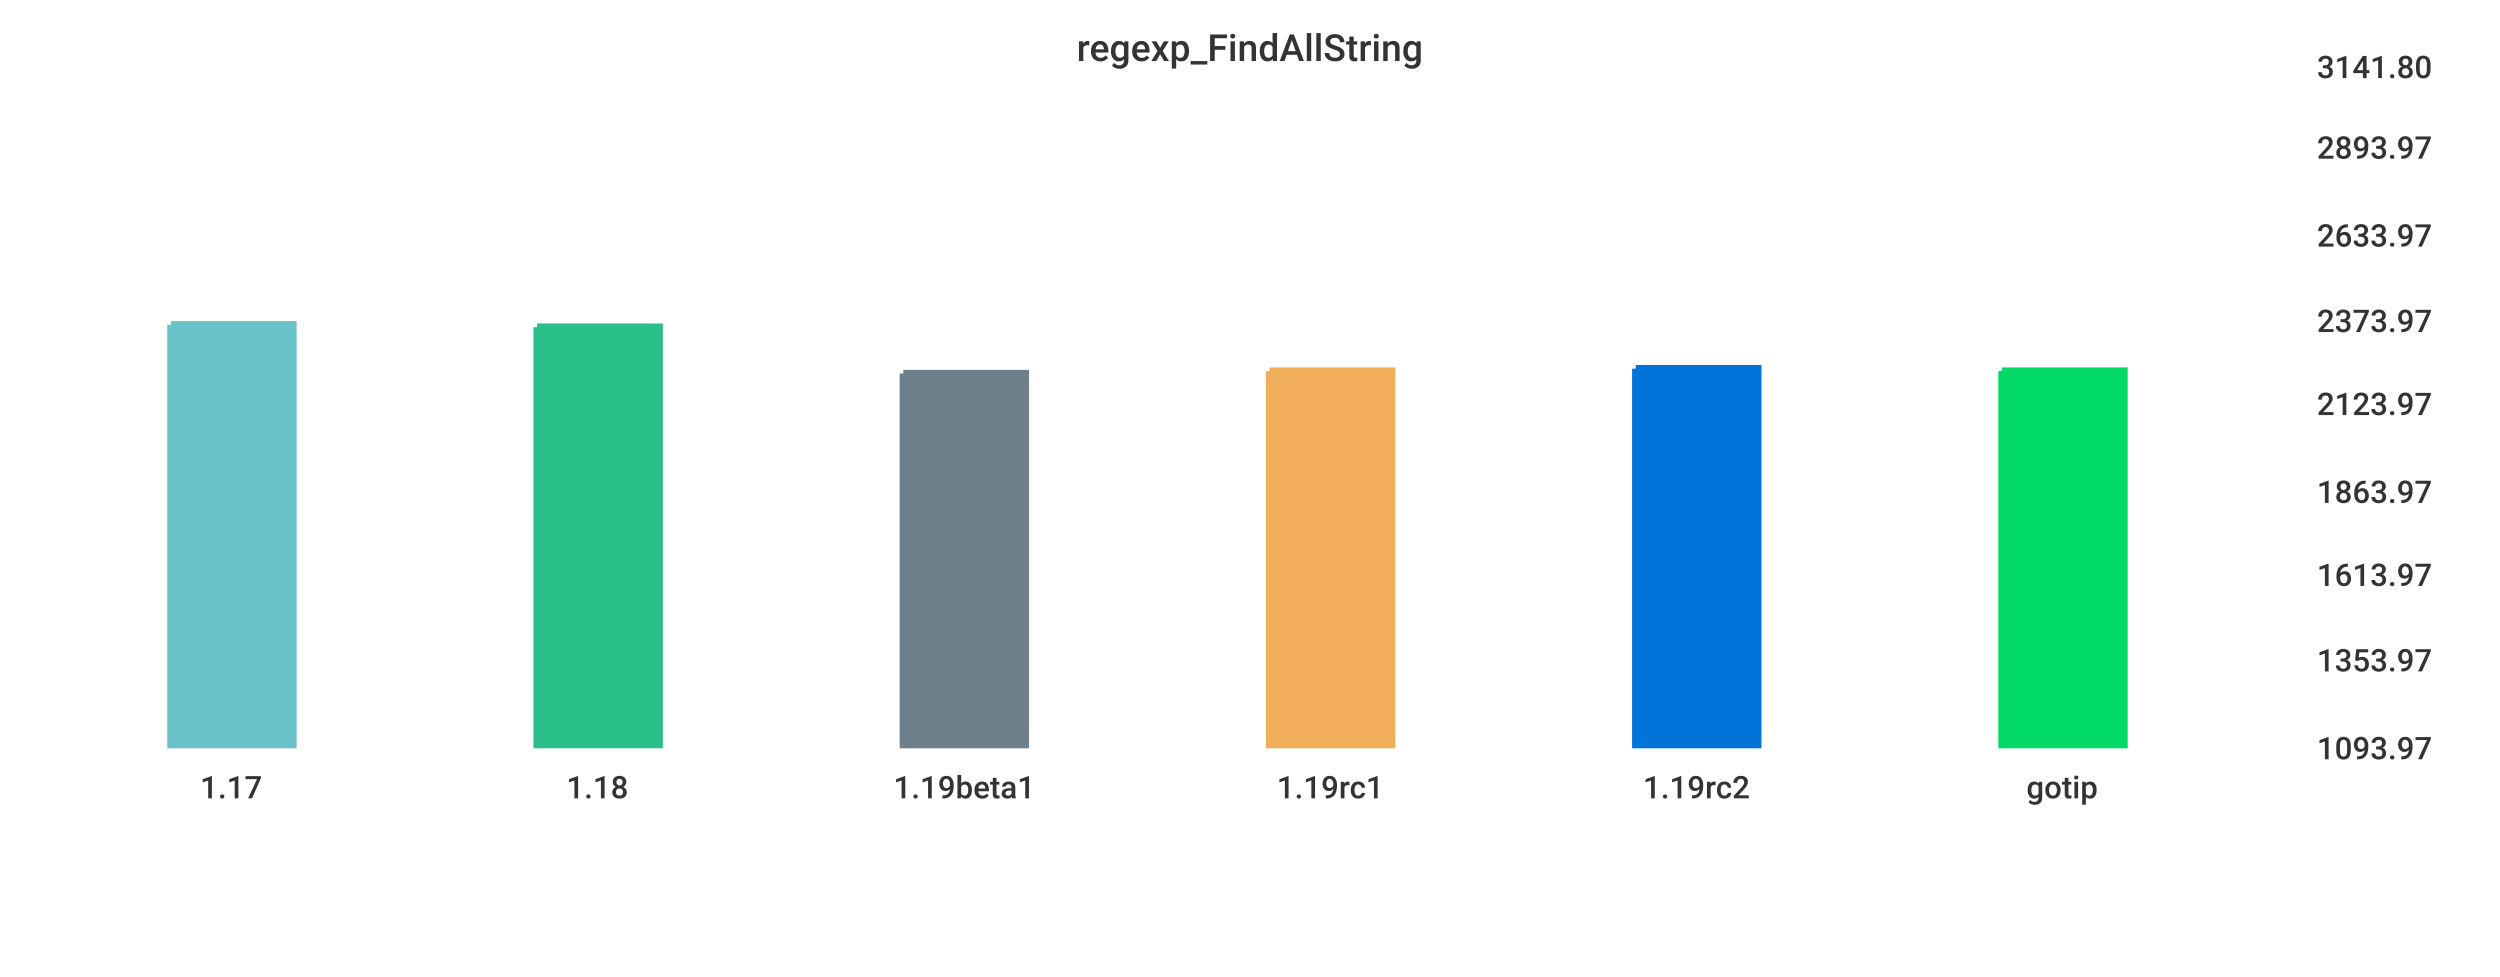
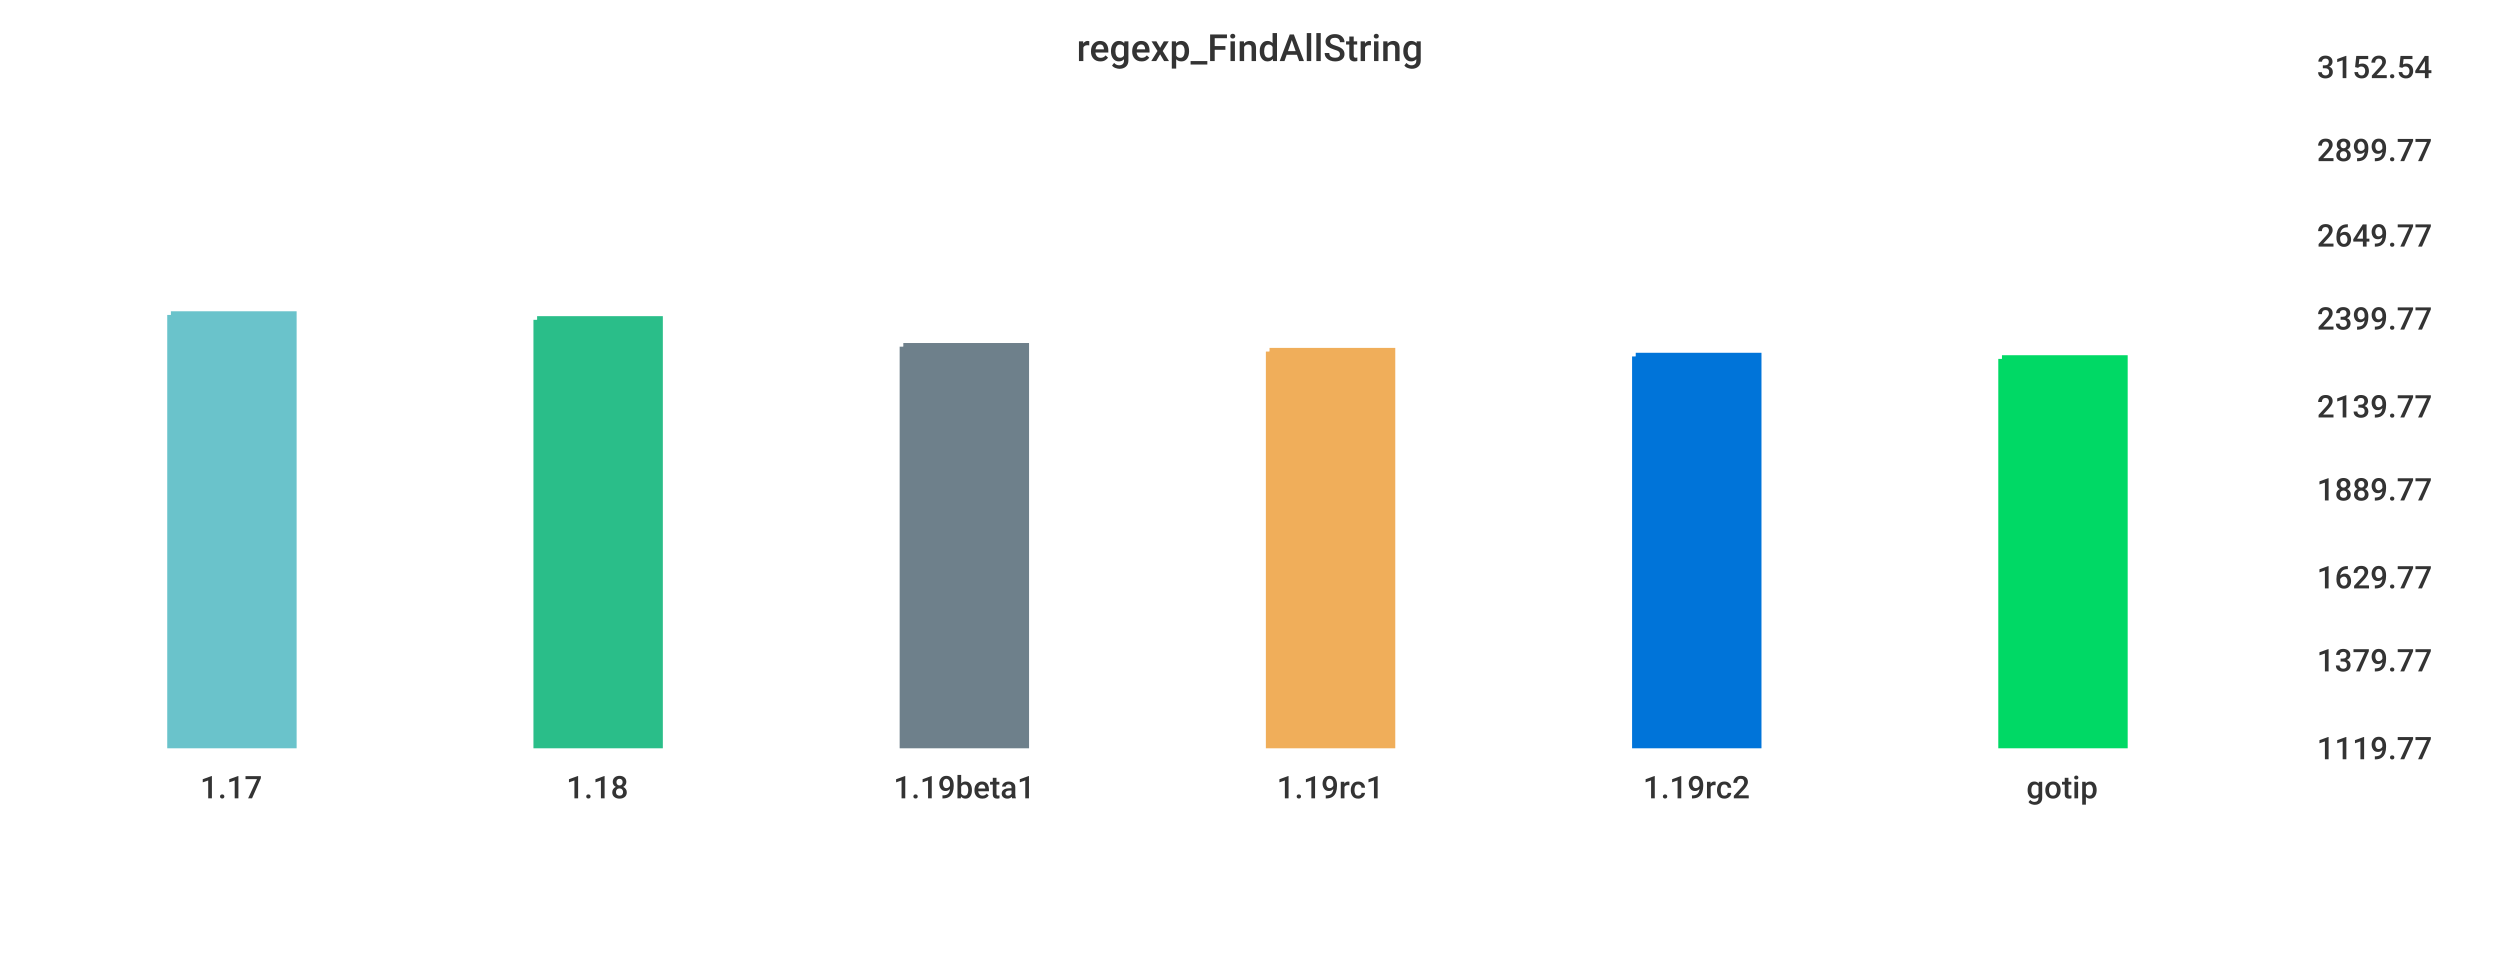
<svg xmlns="http://www.w3.org/2000/svg" width="1024" height="400">\n<path d="M 0 0 L 1024 0 L 1024 400 L 0 400 L 0 0" style="stroke-width:0;stroke:rgba(255,255,255,1.0);fill:rgba(255,255,255,1.0)" />
  <path d="M 20 26 L 934 26 L 934 305 L 20 305 L 20 26" style="stroke-width:0;stroke:rgba(255,255,255,1.0);fill:rgba(255,255,255,1.0)" />
-   <path d="M 70 133 L 120 133 L 120 305 L 70 305 L 70 133" style="stroke-width:3;stroke:rgba(106,195,203,1.0);fill:rgba(106,195,203,1.0)" />
-   <path d="M 220 134 L 270 134 L 270 305 L 220 305 L 220 134" style="stroke-width:3;stroke:rgba(42,190,137,1.0);fill:rgba(42,190,137,1.0)" />
-   <path d="M 370 153 L 420 153 L 420 305 L 370 305 L 370 153" style="stroke-width:3;stroke:rgba(110,128,139,1.0);fill:rgba(110,128,139,1.0)" />
-   <path d="M 520 152 L 570 152 L 570 305 L 520 305 L 520 152" style="stroke-width:3;stroke:rgba(240,174,90,1.0);fill:rgba(240,174,90,1.0)" />
-   <path d="M 670 151 L 720 151 L 720 305 L 670 305 L 670 151" style="stroke-width:3;stroke:rgba(0,116,217,1.0);fill:rgba(0,116,217,1.0)" />
-   <path d="M 820 152 L 870 152 L 870 305 L 820 305 L 820 152" style="stroke-width:3;stroke:rgba(0,217,101,1.0);fill:rgba(0,217,101,1.0)" />
+   <path d="M 70 129 L 120 129 L 120 305 L 70 305 L 70 129" style="stroke-width:3;stroke:rgba(106,195,203,1.0);fill:rgba(106,195,203,1.0)" />
+   <path d="M 220 131 L 270 131 L 270 305 L 220 305 L 220 131" style="stroke-width:3;stroke:rgba(42,190,137,1.0);fill:rgba(42,190,137,1.0)" />
+   <path d="M 370 142 L 420 142 L 420 305 L 370 305 L 370 142" style="stroke-width:3;stroke:rgba(110,128,139,1.0);fill:rgba(110,128,139,1.0)" />
+   <path d="M 520 144 L 570 144 L 570 305 L 520 305 L 520 144" style="stroke-width:3;stroke:rgba(240,174,90,1.0);fill:rgba(240,174,90,1.0)" />
+   <path d="M 670 146 L 720 146 L 720 305 L 670 305 L 670 146" style="stroke-width:3;stroke:rgba(0,116,217,1.0);fill:rgba(0,116,217,1.0)" />
+   <path d="M 820 147 L 870 147 L 870 305 L 820 305 L 820 147" style="stroke-width:3;stroke:rgba(0,217,101,1.0);fill:rgba(0,217,101,1.0)" />
  <path d="M 20 305 L 934 305" style="stroke-width:0;stroke:rgba(51,51,51,1.0);fill:none" />
  <path d="M 20 305 L 20 310" style="stroke-width:0;stroke:rgba(51,51,51,1.0);fill:none" />
  <text x="82" y="327" style="stroke-width:0;stroke:none;fill:rgba(51,51,51,1.0);font-size:12.8px;font-family:'Roboto Medium',sans-serif">1.17</text>
  <path d="M 170 305 L 170 310" style="stroke-width:0;stroke:rgba(51,51,51,1.0);fill:none" />
  <text x="232" y="327" style="stroke-width:0;stroke:none;fill:rgba(51,51,51,1.0);font-size:12.8px;font-family:'Roboto Medium',sans-serif">1.18</text>
  <path d="M 320 305 L 320 310" style="stroke-width:0;stroke:rgba(51,51,51,1.0);fill:none" />
  <text x="366" y="327" style="stroke-width:0;stroke:none;fill:rgba(51,51,51,1.0);font-size:12.8px;font-family:'Roboto Medium',sans-serif">1.19beta1</text>
  <path d="M 470 305 L 470 310" style="stroke-width:0;stroke:rgba(51,51,51,1.0);fill:none" />
  <text x="523" y="327" style="stroke-width:0;stroke:none;fill:rgba(51,51,51,1.0);font-size:12.8px;font-family:'Roboto Medium',sans-serif">1.19rc1</text>
  <path d="M 620 305 L 620 310" style="stroke-width:0;stroke:rgba(51,51,51,1.0);fill:none" />
  <text x="673" y="327" style="stroke-width:0;stroke:none;fill:rgba(51,51,51,1.0);font-size:12.8px;font-family:'Roboto Medium',sans-serif">1.19rc2</text>
  <path d="M 770 305 L 770 310" style="stroke-width:0;stroke:rgba(51,51,51,1.0);fill:none" />
  <text x="830" y="327" style="stroke-width:0;stroke:none;fill:rgba(51,51,51,1.0);font-size:12.8px;font-family:'Roboto Medium',sans-serif">gotip</text>
  <path d="M 934 26 L 934 305" style="stroke-width:0;stroke:rgba(51,51,51,1.0);fill:none" />
  <path d="M 934 305 L 939 305" style="stroke-width:0;stroke:rgba(51,51,51,1.0);fill:none" />
  <path d="M 934 305 L 939 305" style="stroke-width:0;stroke:rgba(51,51,51,1.0);fill:none" />
-   <text x="949" y="311" style="stroke-width:0;stroke:none;fill:rgba(51,51,51,1.0);font-size:12.8px;font-family:'Roboto Medium',sans-serif">1093.97</text>
+   <text x="949" y="311" style="stroke-width:0;stroke:none;fill:rgba(51,51,51,1.0);font-size:12.8px;font-family:'Roboto Medium',sans-serif">1119.77</text>
  <path d="M 934 269 L 939 269" style="stroke-width:0;stroke:rgba(51,51,51,1.0);fill:none" />
-   <text x="949" y="275" style="stroke-width:0;stroke:none;fill:rgba(51,51,51,1.0);font-size:12.8px;font-family:'Roboto Medium',sans-serif">1353.97</text>
-   <path d="M 934 234 L 939 234" style="stroke-width:0;stroke:rgba(51,51,51,1.0);fill:none" />
-   <text x="949" y="240" style="stroke-width:0;stroke:none;fill:rgba(51,51,51,1.0);font-size:12.8px;font-family:'Roboto Medium',sans-serif">1613.97</text>
-   <path d="M 934 200 L 939 200" style="stroke-width:0;stroke:rgba(51,51,51,1.0);fill:none" />
-   <text x="949" y="206" style="stroke-width:0;stroke:none;fill:rgba(51,51,51,1.0);font-size:12.8px;font-family:'Roboto Medium',sans-serif">1863.97</text>
-   <path d="M 934 164 L 939 164" style="stroke-width:0;stroke:rgba(51,51,51,1.0);fill:none" />
-   <text x="949" y="170" style="stroke-width:0;stroke:none;fill:rgba(51,51,51,1.0);font-size:12.8px;font-family:'Roboto Medium',sans-serif">2123.97</text>
-   <path d="M 934 130 L 939 130" style="stroke-width:0;stroke:rgba(51,51,51,1.0);fill:none" />
-   <text x="949" y="136" style="stroke-width:0;stroke:none;fill:rgba(51,51,51,1.0);font-size:12.8px;font-family:'Roboto Medium',sans-serif">2373.97</text>
+   <text x="949" y="275" style="stroke-width:0;stroke:none;fill:rgba(51,51,51,1.0);font-size:12.8px;font-family:'Roboto Medium',sans-serif">1379.77</text>
+   <path d="M 934 235 L 939 235" style="stroke-width:0;stroke:rgba(51,51,51,1.0);fill:none" />
+   <text x="949" y="241" style="stroke-width:0;stroke:none;fill:rgba(51,51,51,1.0);font-size:12.8px;font-family:'Roboto Medium',sans-serif">1629.77</text>
+   <path d="M 934 199 L 939 199" style="stroke-width:0;stroke:rgba(51,51,51,1.0);fill:none" />
+   <text x="949" y="205" style="stroke-width:0;stroke:none;fill:rgba(51,51,51,1.0);font-size:12.8px;font-family:'Roboto Medium',sans-serif">1889.77</text>
+   <path d="M 934 165 L 939 165" style="stroke-width:0;stroke:rgba(51,51,51,1.0);fill:none" />
+   <text x="949" y="171" style="stroke-width:0;stroke:none;fill:rgba(51,51,51,1.0);font-size:12.8px;font-family:'Roboto Medium',sans-serif">2139.77</text>
+   <path d="M 934 129 L 939 129" style="stroke-width:0;stroke:rgba(51,51,51,1.0);fill:none" />
+   <text x="949" y="135" style="stroke-width:0;stroke:none;fill:rgba(51,51,51,1.0);font-size:12.8px;font-family:'Roboto Medium',sans-serif">2399.77</text>
  <path d="M 934 95 L 939 95" style="stroke-width:0;stroke:rgba(51,51,51,1.0);fill:none" />
-   <text x="949" y="101" style="stroke-width:0;stroke:none;fill:rgba(51,51,51,1.0);font-size:12.8px;font-family:'Roboto Medium',sans-serif">2633.97</text>
-   <path d="M 934 59 L 939 59" style="stroke-width:0;stroke:rgba(51,51,51,1.0);fill:none" />
-   <text x="949" y="65" style="stroke-width:0;stroke:none;fill:rgba(51,51,51,1.0);font-size:12.8px;font-family:'Roboto Medium',sans-serif">2893.97</text>
+   <text x="949" y="101" style="stroke-width:0;stroke:none;fill:rgba(51,51,51,1.0);font-size:12.8px;font-family:'Roboto Medium',sans-serif">2649.77</text>
+   <path d="M 934 60 L 939 60" style="stroke-width:0;stroke:rgba(51,51,51,1.0);fill:none" />
+   <text x="949" y="66" style="stroke-width:0;stroke:none;fill:rgba(51,51,51,1.0);font-size:12.8px;font-family:'Roboto Medium',sans-serif">2899.77</text>
  <path d="M 934 26 L 939 26" style="stroke-width:0;stroke:rgba(51,51,51,1.0);fill:none" />
-   <text x="949" y="32" style="stroke-width:0;stroke:none;fill:rgba(51,51,51,1.0);font-size:12.8px;font-family:'Roboto Medium',sans-serif">3141.80</text>
+   <text x="949" y="32" style="stroke-width:0;stroke:none;fill:rgba(51,51,51,1.0);font-size:12.8px;font-family:'Roboto Medium',sans-serif">3152.54</text>
  <text x="441" y="25" style="stroke-width:0;stroke:none;fill:rgba(51,51,51,1.0);font-size:15.3px;font-family:'Roboto Medium',sans-serif">regexp_FindAllString</text>
</svg>
